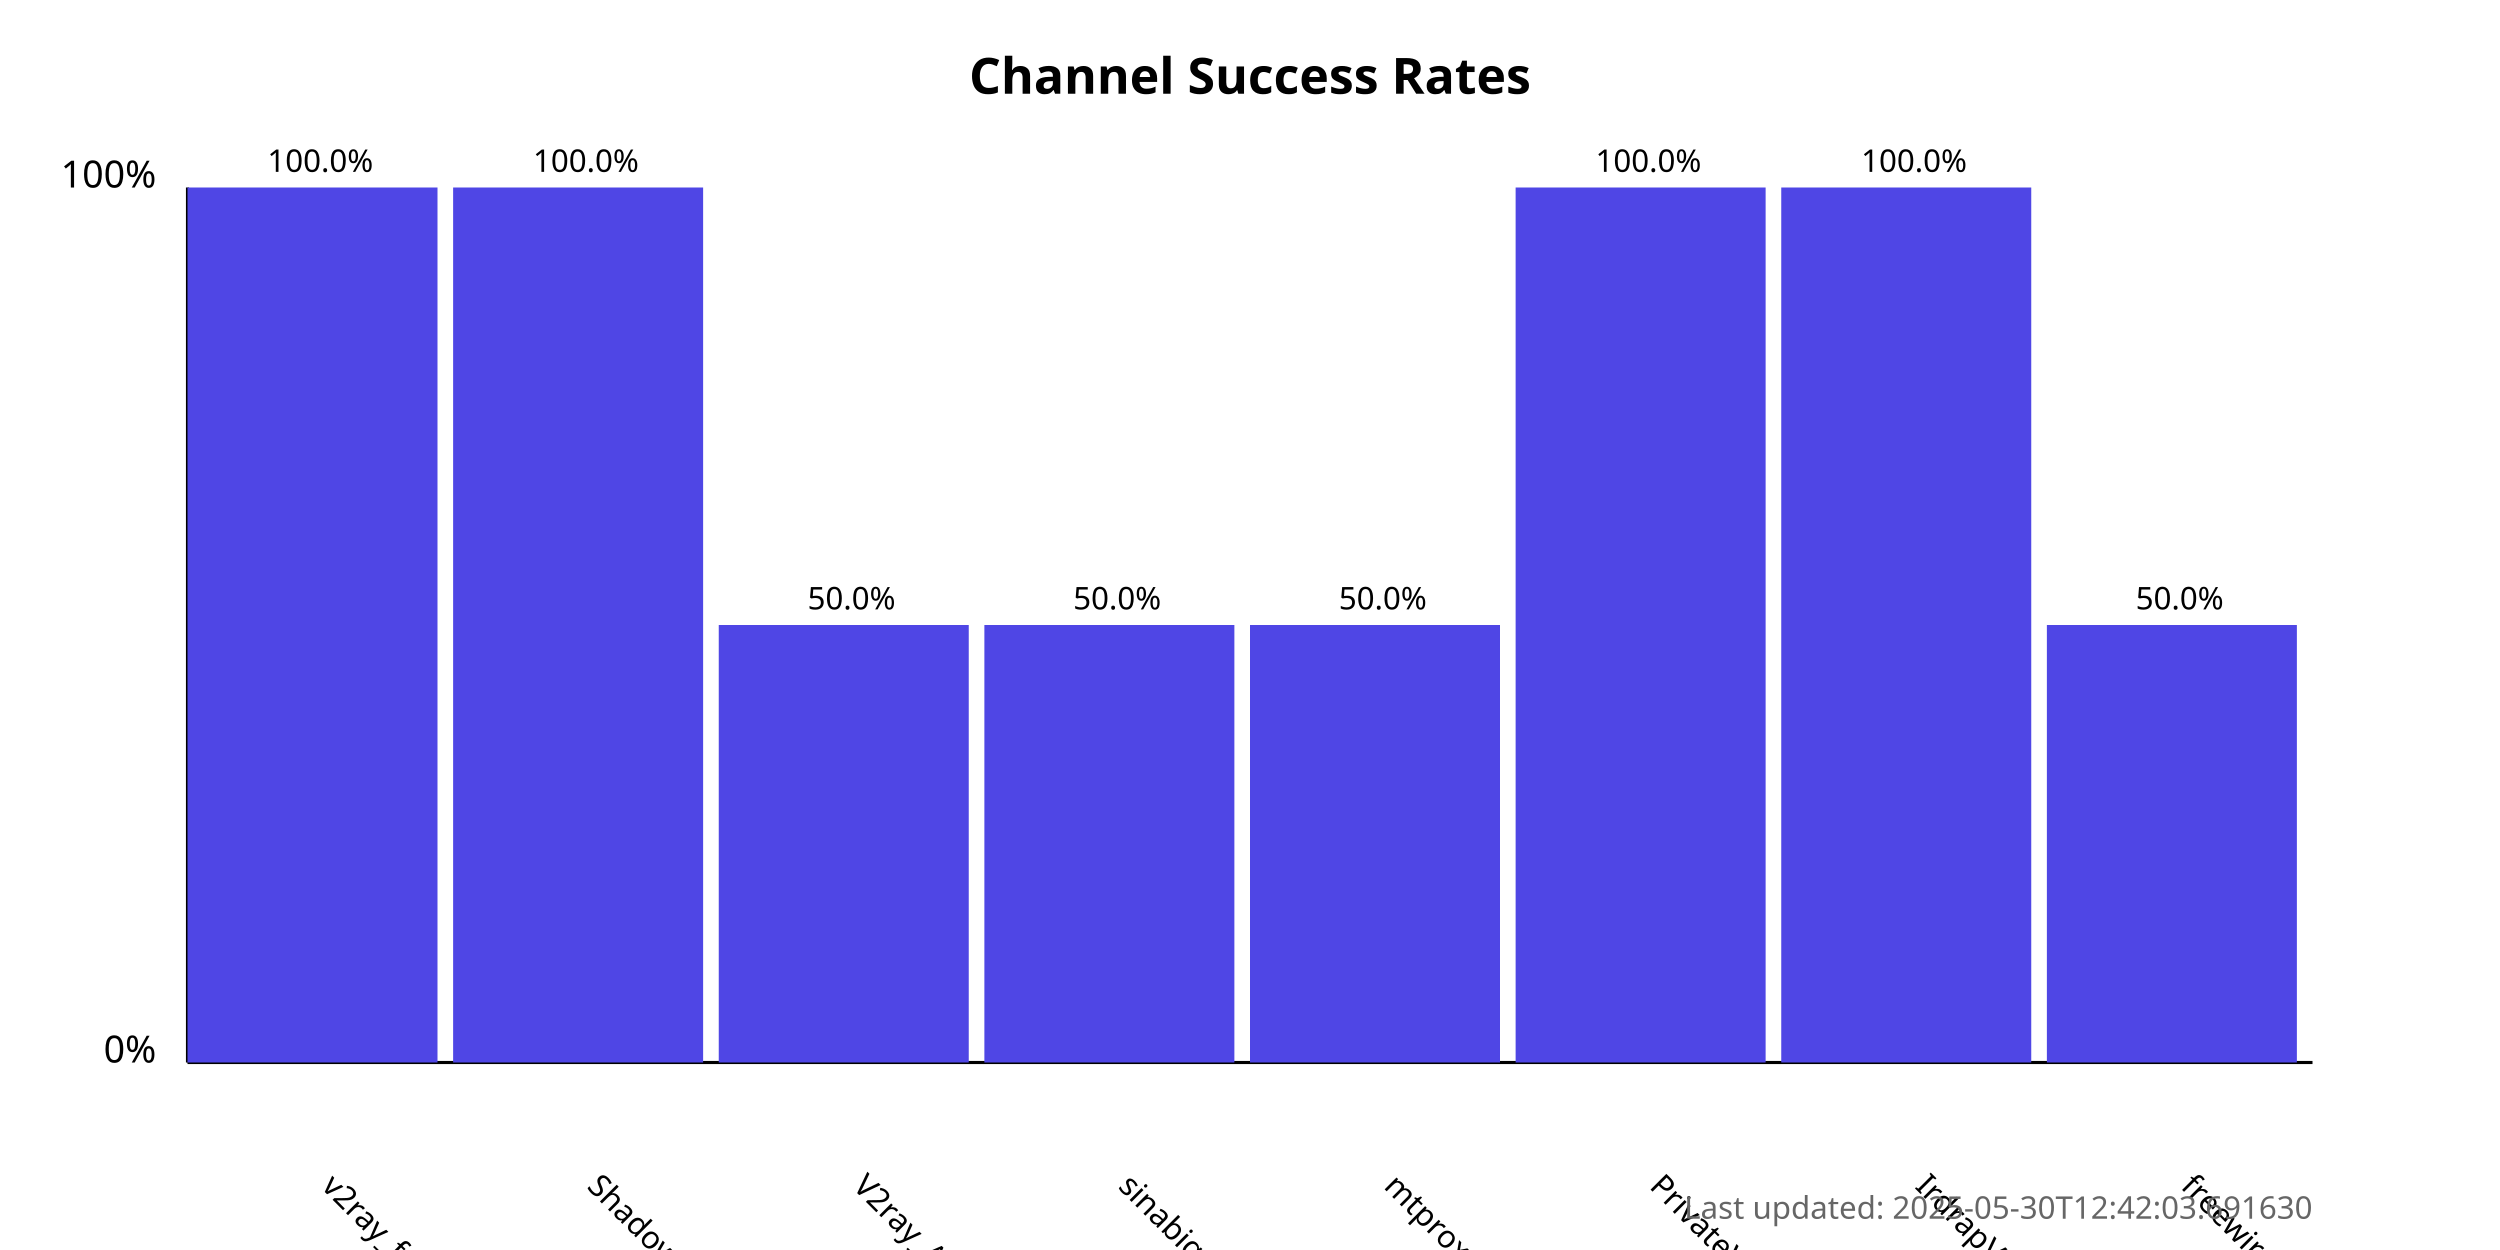
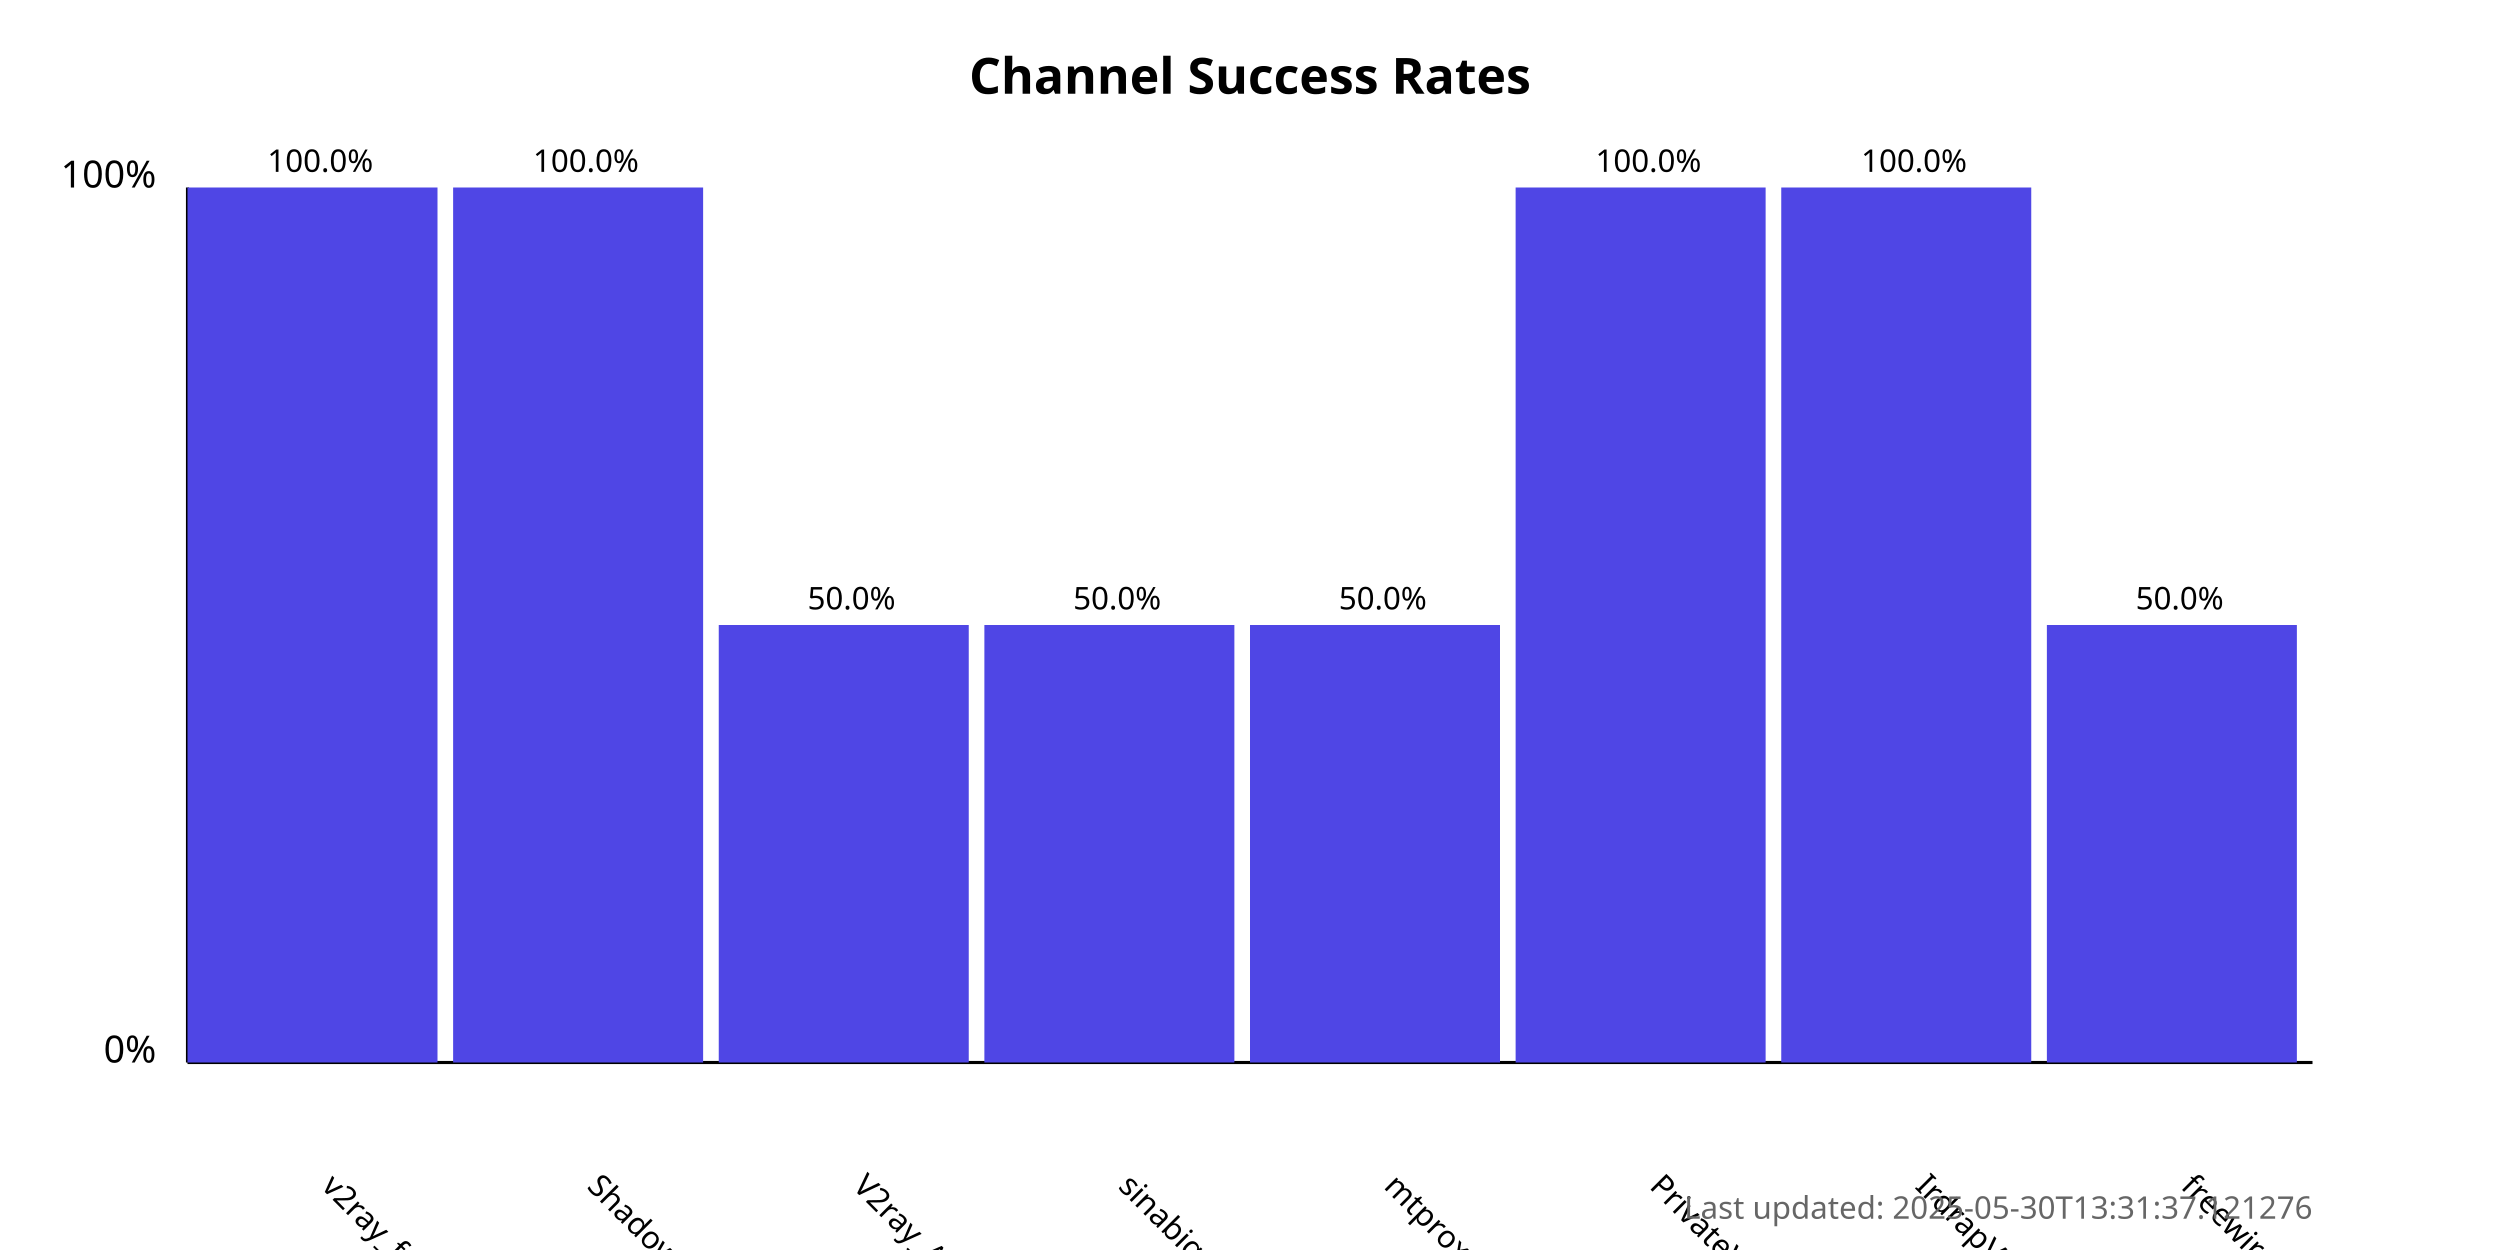
<svg xmlns="http://www.w3.org/2000/svg" width="800" height="400">
  <style>
            .chart-title { font: bold 16px sans-serif; }
            .axis-label { font: 12px sans-serif; }
            .tick-label { font: 10px sans-serif; }
            .bar { fill: #4f46e5; }
            .bar:hover { fill: #6366f1; }
            .timestamp { font: 10px sans-serif; fill: #666; }
        </style>
  <text x="400.0" y="30" text-anchor="middle" class="chart-title">
            Channel Success Rates
        </text>
  <line x1="60" y1="340" x2="60" y2="60" stroke="black" stroke-width="1" />
  <line x1="60" y1="340" x2="740" y2="340" stroke="black" stroke-width="1" />
  <text x="50" y="340" text-anchor="end" class="axis-label">0%</text>
  <text x="50" y="60" text-anchor="end" class="axis-label">100%</text>
  <g>
    <rect x="60" y="60.0" width="80.0" height="280.0" class="bar" />
    <text x="102.5" y="380" transform="rotate(45, 102.5, 380)" text-anchor="start" class="tick-label">
                v2ray_free_conf
            </text>
    <text x="102.5" y="55.0" text-anchor="middle" class="tick-label">
                100.0%
            </text>
  </g>
  <g>
    <rect x="145.0" y="60.0" width="80.0" height="280.0" class="bar" />
    <text x="187.5" y="380" transform="rotate(45, 187.5, 380)" text-anchor="start" class="tick-label">
                ShadowProxy66
            </text>
    <text x="187.5" y="55.0" text-anchor="middle" class="tick-label">
                100.0%
            </text>
  </g>
  <g>
    <rect x="230.0" y="200.0" width="80.0" height="140.0" class="bar" />
    <text x="272.5" y="380" transform="rotate(45, 272.5, 380)" text-anchor="start" class="tick-label">
                V2ray_Alpha
            </text>
    <text x="272.5" y="195.0" text-anchor="middle" class="tick-label">
                50.0%
            </text>
  </g>
  <g>
    <rect x="315.0" y="200.0" width="80.0" height="140.0" class="bar" />
    <text x="357.5" y="380" transform="rotate(45, 357.5, 380)" text-anchor="start" class="tick-label">
                sinabigo
            </text>
    <text x="357.5" y="195.0" text-anchor="middle" class="tick-label">
                50.0%
            </text>
  </g>
  <g>
    <rect x="400.0" y="200.0" width="80.0" height="140.0" class="bar" />
    <text x="442.5" y="380" transform="rotate(45, 442.5, 380)" text-anchor="start" class="tick-label">
                mtproxy_lists
            </text>
    <text x="442.5" y="195.0" text-anchor="middle" class="tick-label">
                50.0%
            </text>
  </g>
  <g>
    <rect x="485.0" y="60.0" width="80.0" height="280.0" class="bar" />
    <text x="527.5" y="380" transform="rotate(45, 527.5, 380)" text-anchor="start" class="tick-label">
                PrivateVPNs
            </text>
    <text x="527.5" y="55.0" text-anchor="middle" class="tick-label">
                100.0%
            </text>
  </g>
  <g>
    <rect x="570.0" y="60.0" width="80.0" height="280.0" class="bar" />
    <text x="612.5" y="380" transform="rotate(45, 612.5, 380)" text-anchor="start" class="tick-label">
                IrdrapVPNnews
            </text>
    <text x="612.5" y="55.0" text-anchor="middle" class="tick-label">
                100.0%
            </text>
  </g>
  <g>
    <rect x="655.0" y="200.0" width="80.0" height="140.0" class="bar" />
    <text x="697.5" y="380" transform="rotate(45, 697.5, 380)" text-anchor="start" class="tick-label">
                freewireguard
            </text>
    <text x="697.5" y="195.0" text-anchor="middle" class="tick-label">
                50.0%
            </text>
  </g>
  <text x="740" y="390" text-anchor="end" class="timestamp">
-             Last updated: 2025-05-30T12:42:03.691630
+             Last updated: 2025-05-30T13:31:37.121276
        </text>
</svg>
